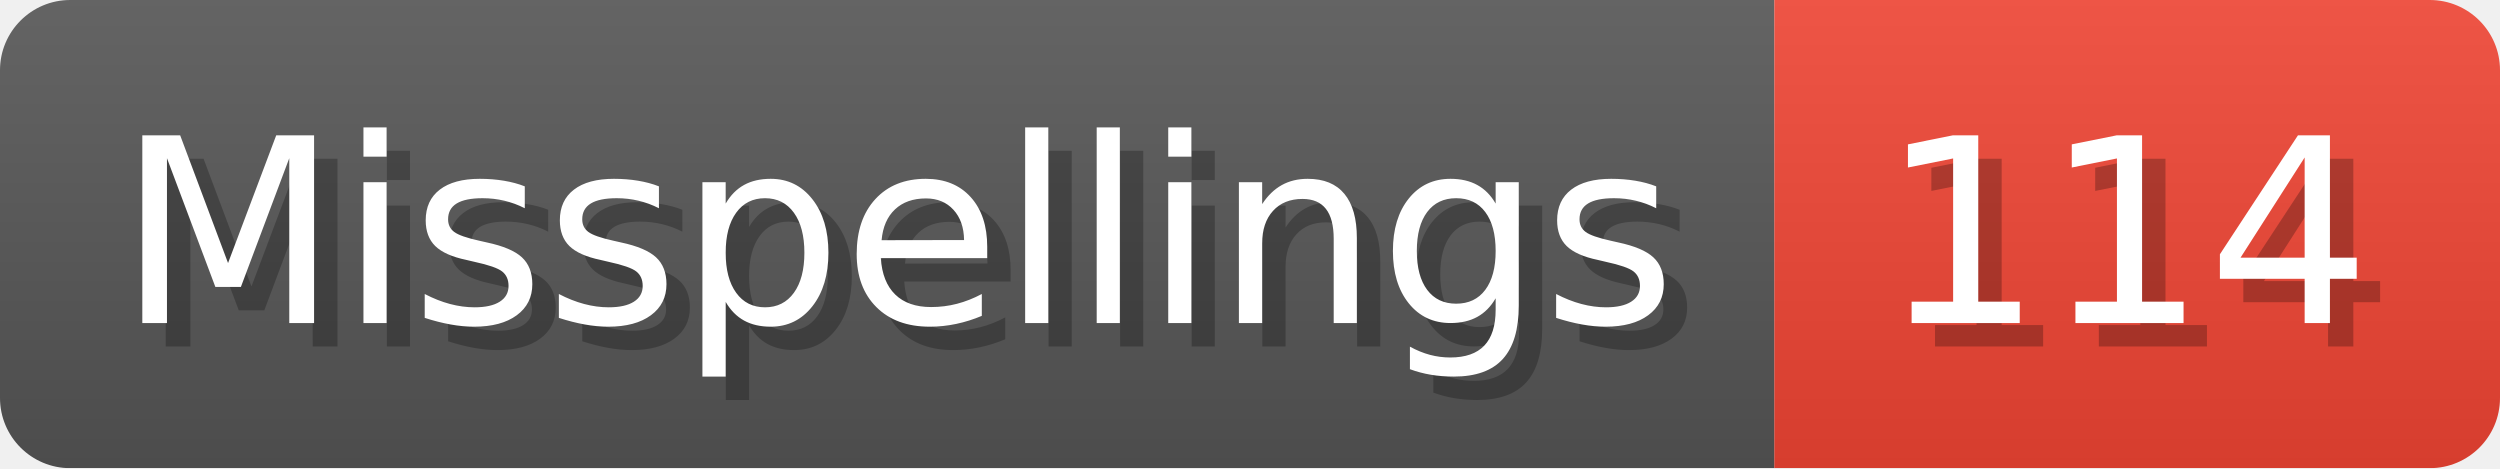
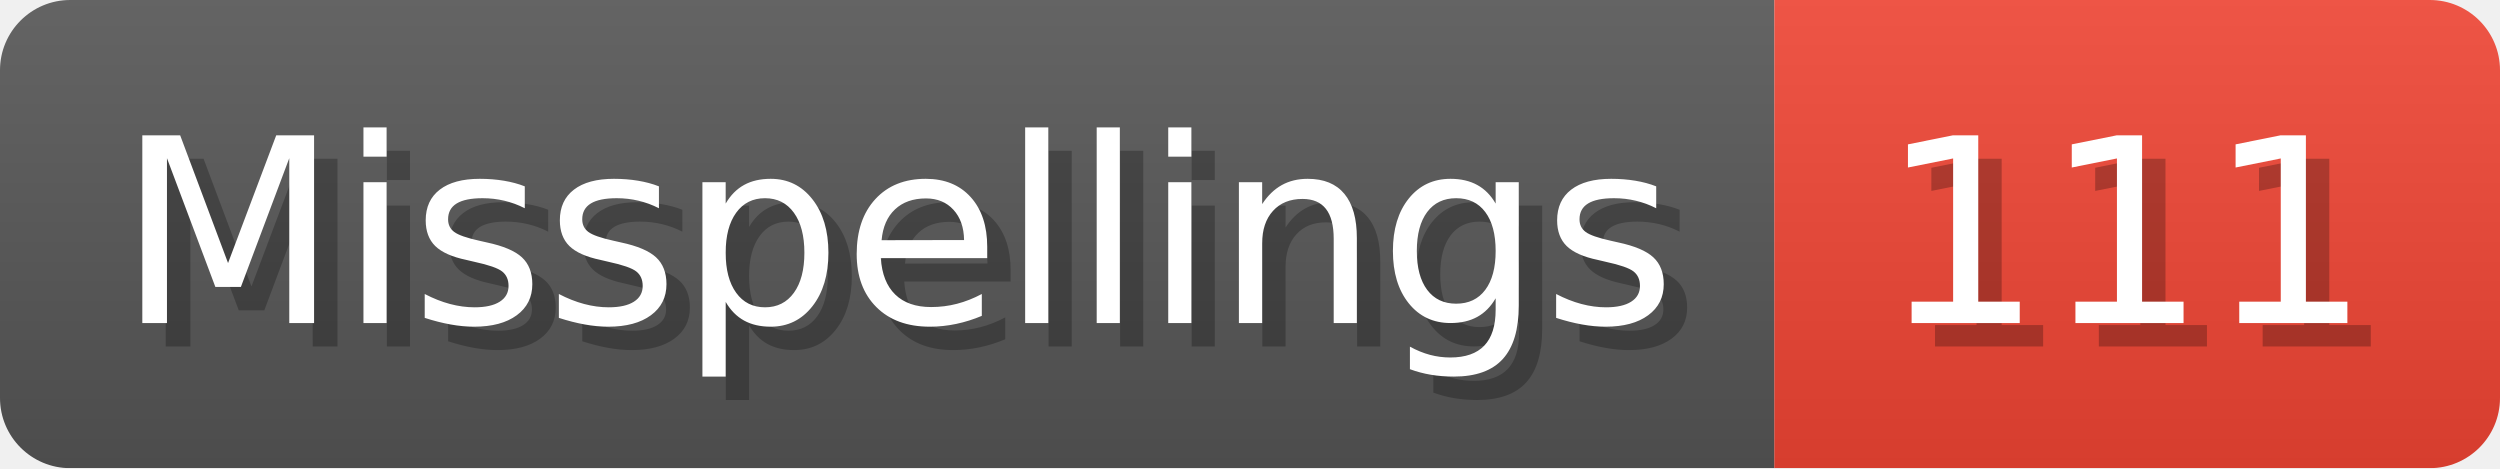
- <svg xmlns="http://www.w3.org/2000/svg" width="106.8" height="20" viewBox="0 0 1068 200" role="img" aria-label="Misspellings: 114">
+ <svg xmlns="http://www.w3.org/2000/svg" width="106.8" height="20" viewBox="0 0 1068 200" role="img" aria-label="Misspellings: 111">
  <linearGradient id="a" x2="0" y2="100%">
    <stop offset="0" stop-opacity=".1" stop-color="#EEE" />
    <stop offset="1" stop-opacity=".1" />
  </linearGradient>
  <mask id="m">
    <rect width="1068" height="200" rx="30" fill="#FFF" />
  </mask>
  <g mask="url(#m)">
    <rect width="758" height="200" fill="#555" />
    <rect width="310" height="200" fill="#E43" x="758" />
    <rect width="1068" height="200" fill="url(#a)" />
  </g>
  <g aria-hidden="true" fill="#fff" text-anchor="start" font-family="Verdana,DejaVu Sans,sans-serif" font-size="110">
    <text x="60" y="148" textLength="658" fill="#000" opacity="0.25">Misspellings</text>
    <text x="50" y="138" textLength="658">Misspellings</text>
-     <text x="813" y="148" textLength="210" fill="#000" opacity="0.25">114</text>
-     <text x="803" y="138" textLength="210">114</text>
+     <text x="813" y="148" textLength="210" fill="#000" opacity="0.25">111</text>
+     <text x="803" y="138" textLength="210">111</text>
  </g>
</svg>
